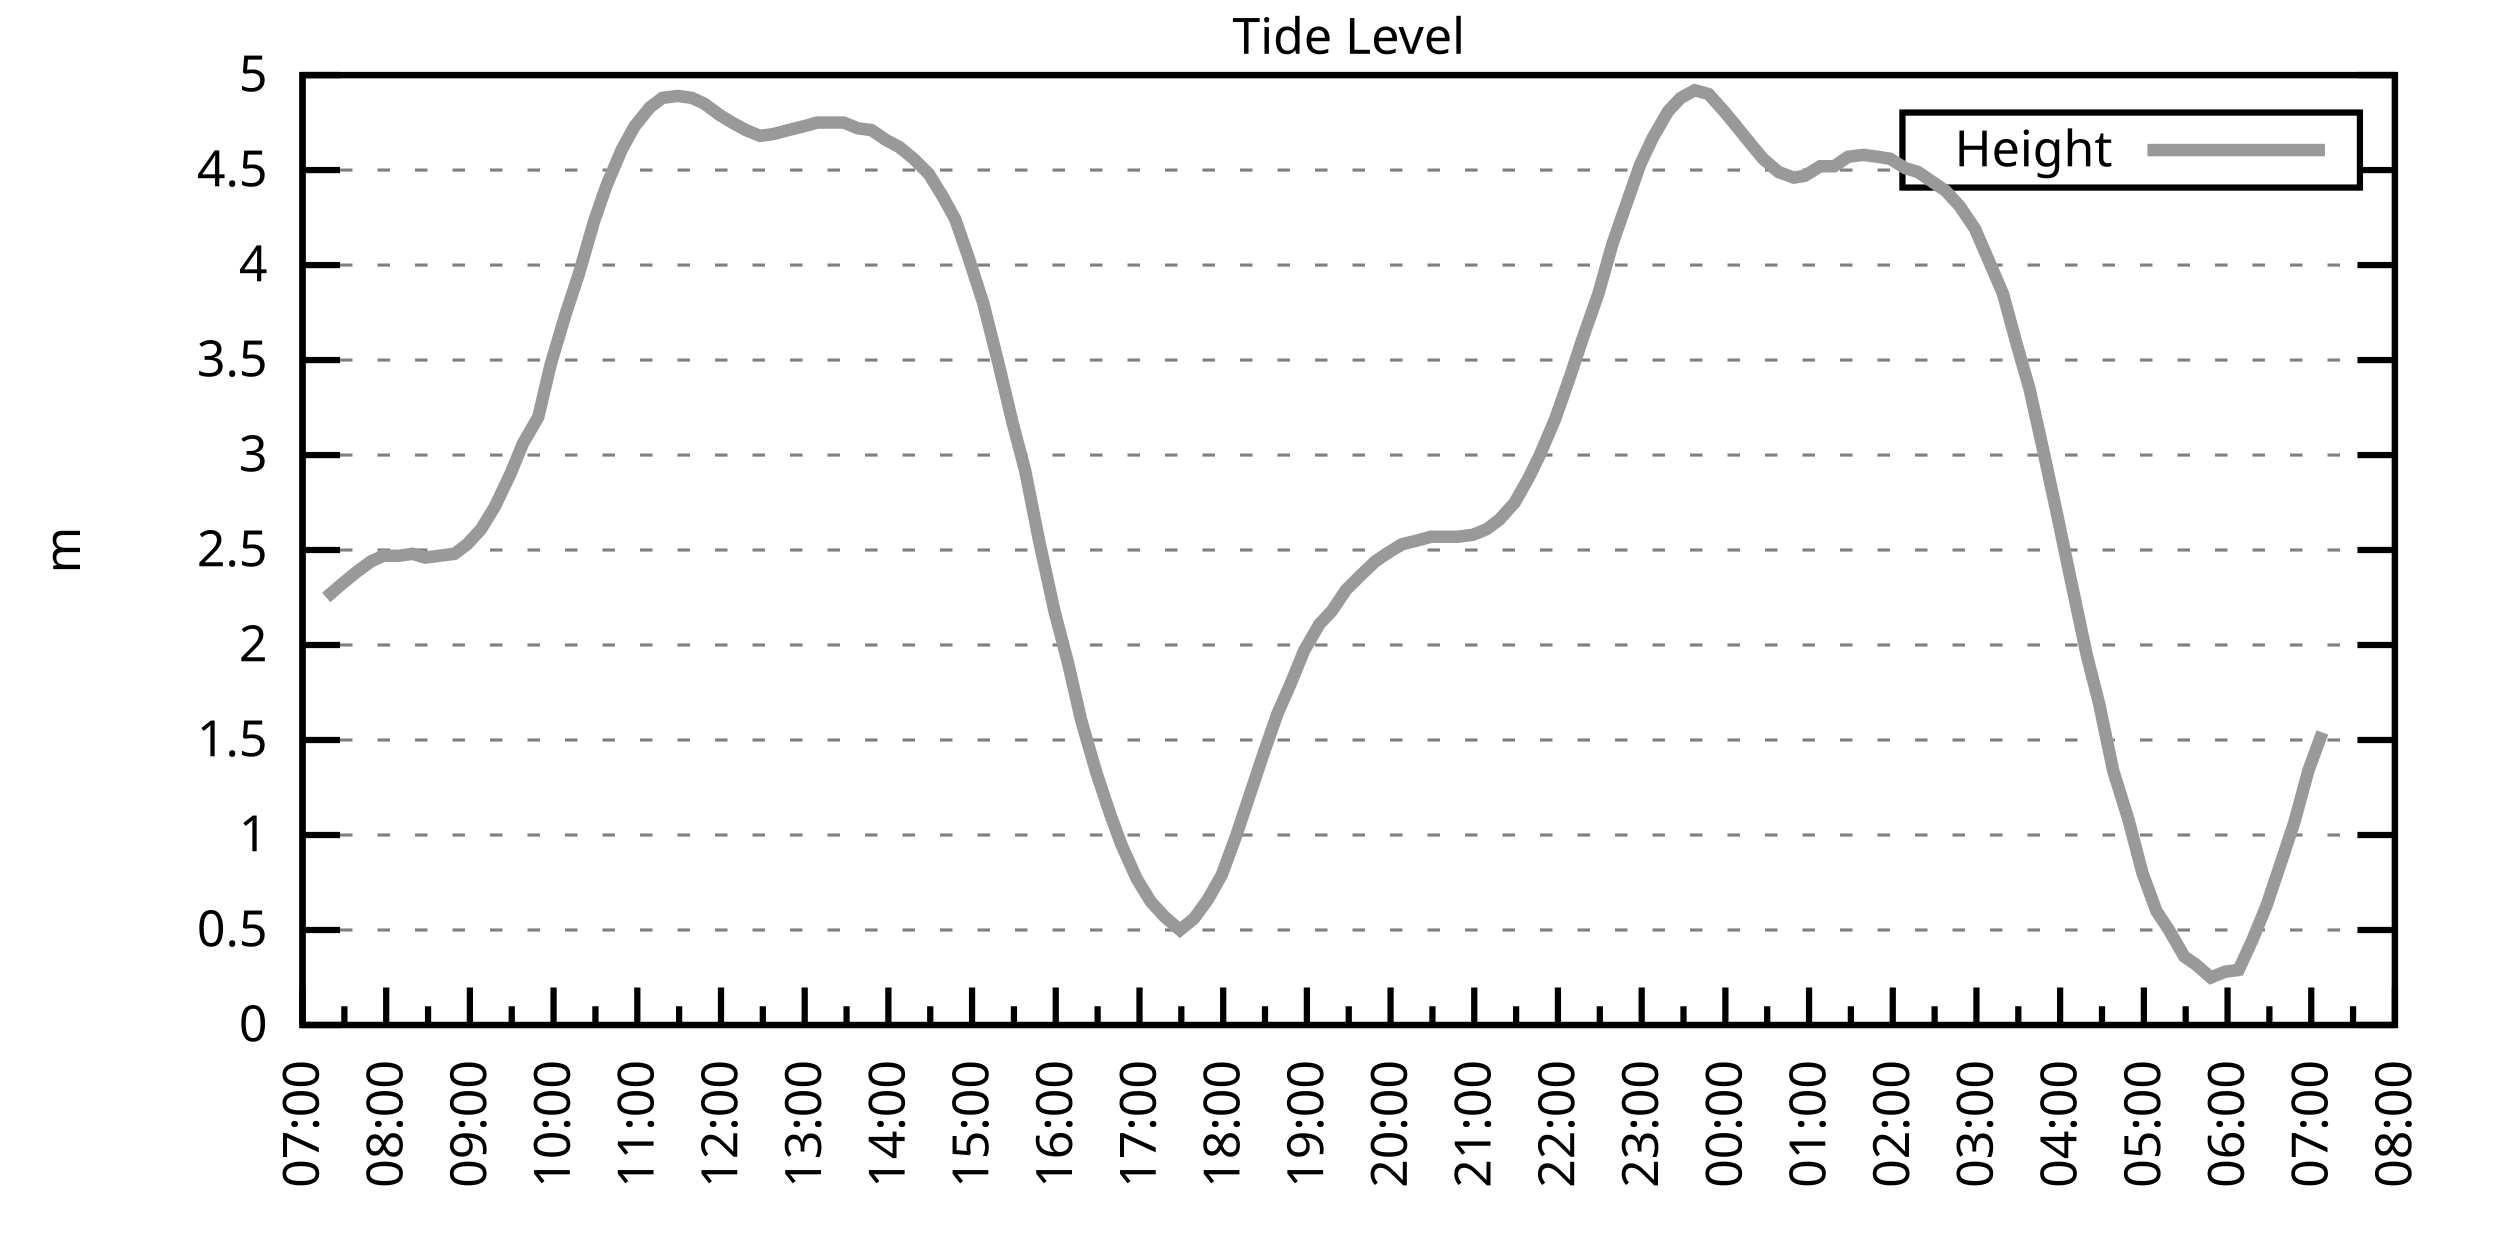
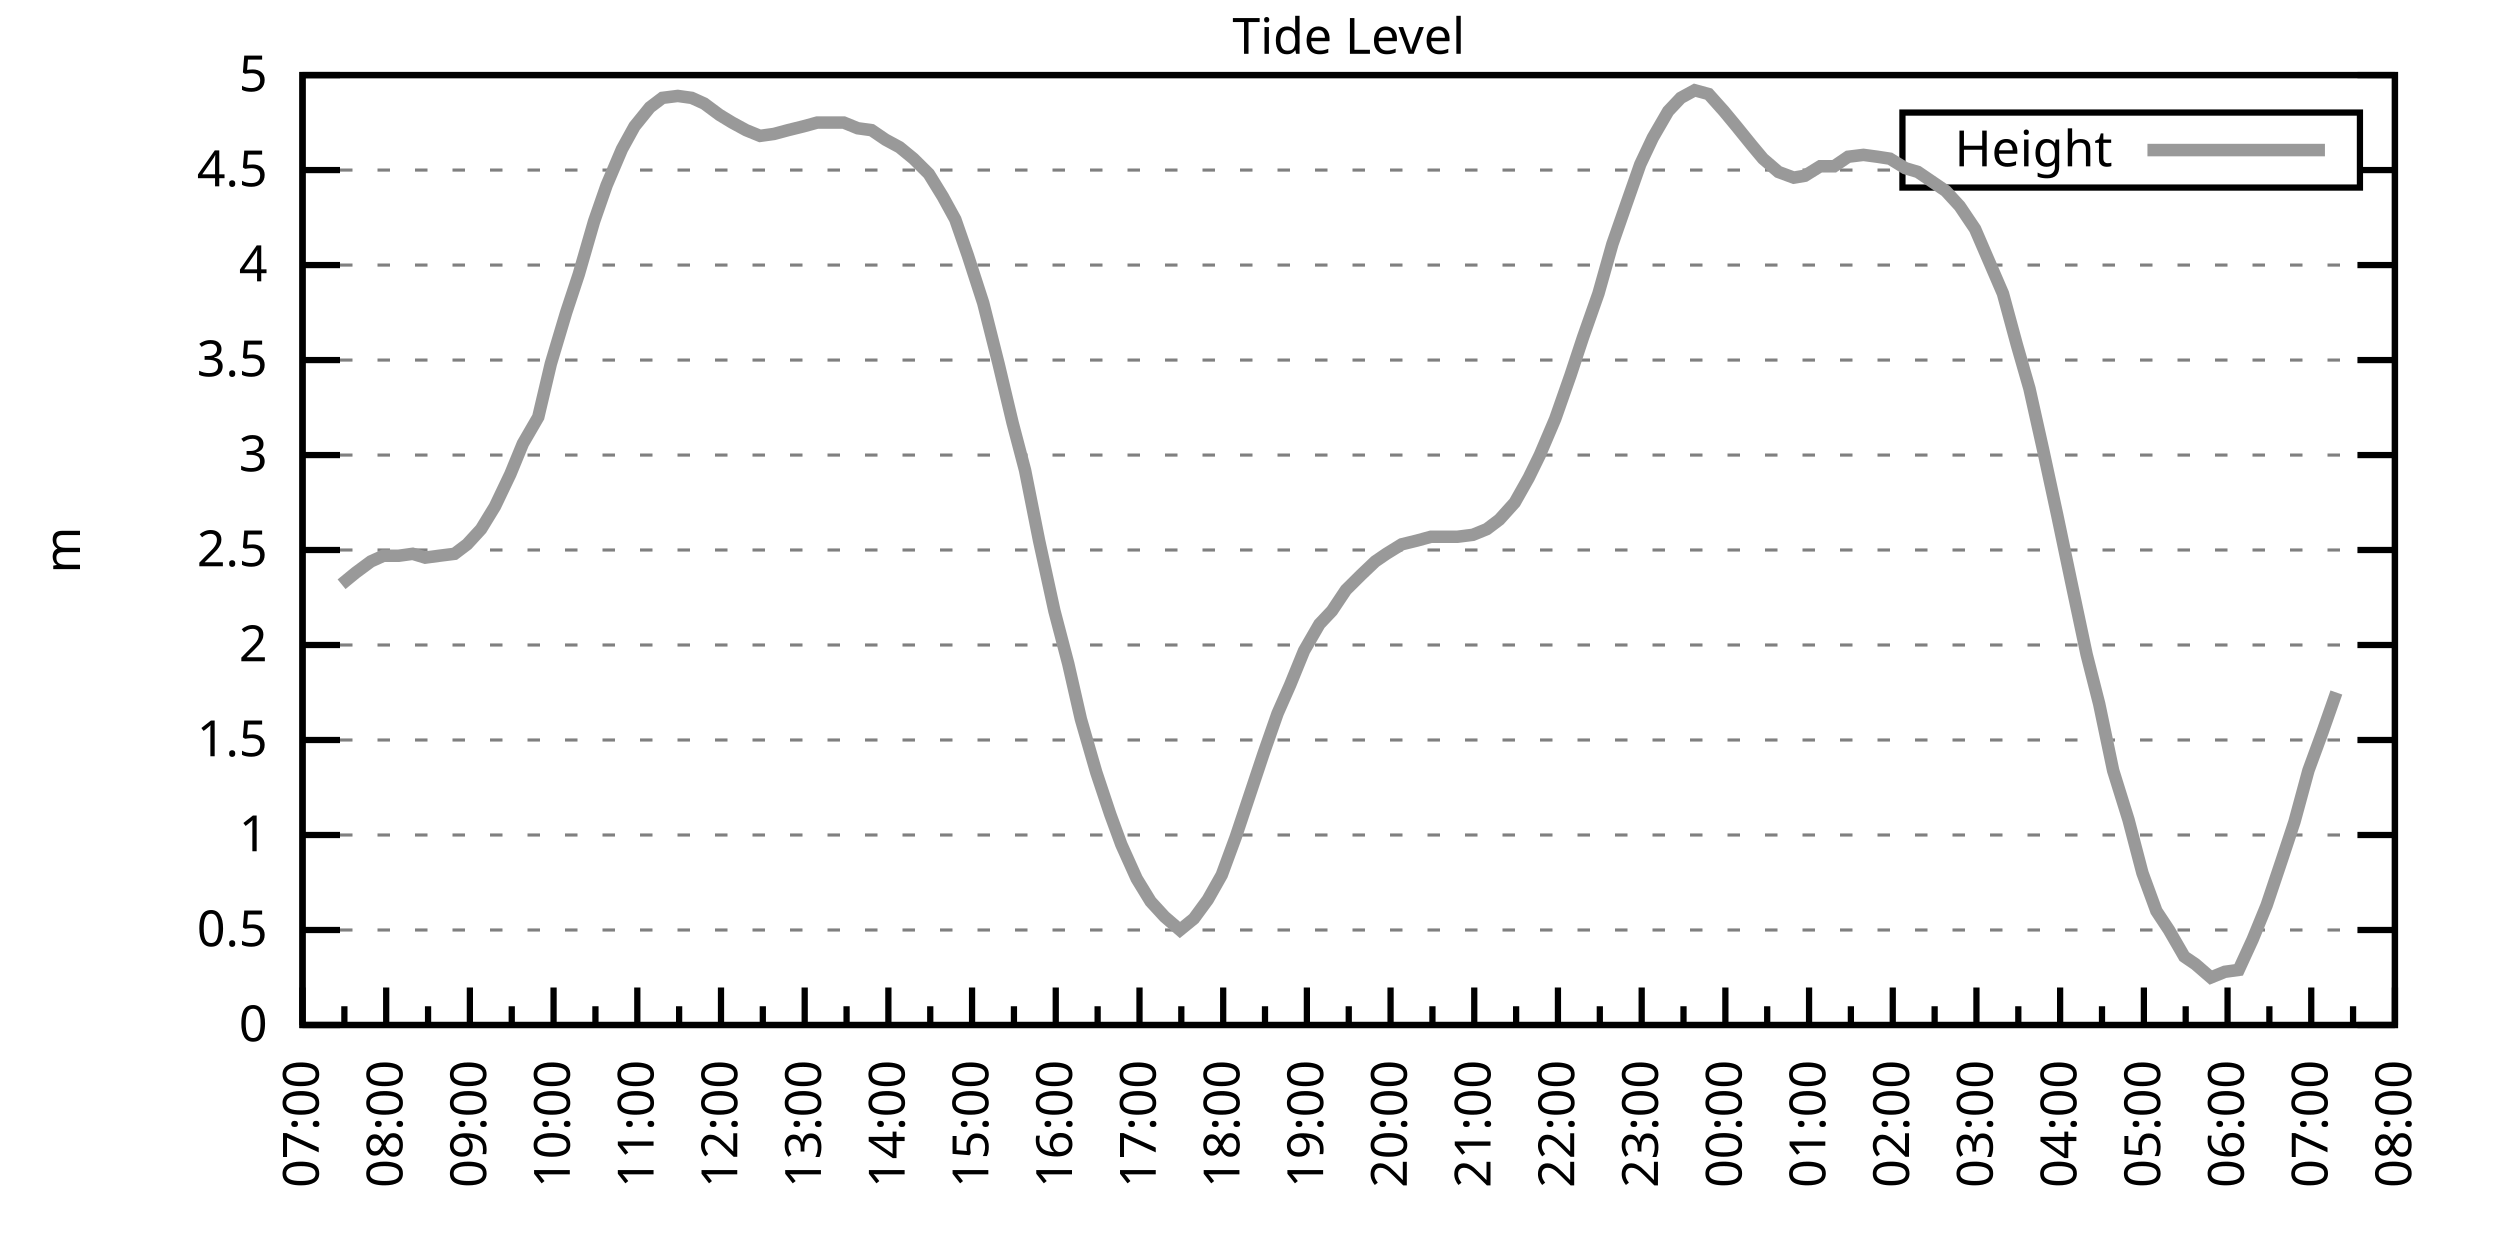
<svg xmlns="http://www.w3.org/2000/svg" xmlns:xlink="http://www.w3.org/1999/xlink" width="400" height="200" viewBox="0 0 400 200">
  <g id="gnuplot_canvas">
    <rect x="0" y="0" width="400" height="200" fill="none" />
    <defs>
      <circle id="gpDot" r="0.5" stroke-width="0.5" stroke="currentColor" />
      <path id="gpPt0" stroke-width="0.333" stroke="currentColor" d="M-1,0 h2 M0,-1 v2" />
      <path id="gpPt1" stroke-width="0.333" stroke="currentColor" d="M-1,-1 L1,1 M1,-1 L-1,1" />
      <path id="gpPt2" stroke-width="0.333" stroke="currentColor" d="M-1,0 L1,0 M0,-1 L0,1 M-1,-1 L1,1 M-1,1 L1,-1" />
      <rect id="gpPt3" stroke-width="0.333" stroke="currentColor" x="-1" y="-1" width="2" height="2" />
      <rect id="gpPt4" stroke-width="0.333" stroke="currentColor" fill="currentColor" x="-1" y="-1" width="2" height="2" />
      <circle id="gpPt5" stroke-width="0.333" stroke="currentColor" cx="0" cy="0" r="1" />
      <use xlink:href="#gpPt5" id="gpPt6" fill="currentColor" stroke="none" />
      <path id="gpPt7" stroke-width="0.333" stroke="currentColor" d="M0,-1.33 L-1.33,0.67 L1.33,0.67 z" />
      <use xlink:href="#gpPt7" id="gpPt8" fill="currentColor" stroke="none" />
      <use xlink:href="#gpPt7" id="gpPt9" stroke="currentColor" transform="rotate(180)" />
      <use xlink:href="#gpPt9" id="gpPt10" fill="currentColor" stroke="none" />
      <use xlink:href="#gpPt3" id="gpPt11" stroke="currentColor" transform="rotate(45)" />
      <use xlink:href="#gpPt11" id="gpPt12" fill="currentColor" stroke="none" />
      <path id="gpPt13" stroke-width="0.333" stroke="currentColor" d="M0,1.330 L1.265,0.411 L0.782,-1.067 L-0.782,-1.076 L-1.265,0.411 z" />
      <use xlink:href="#gpPt13" id="gpPt14" fill="currentColor" stroke="none" />
      <filter id="textbox" filterUnits="objectBoundingBox" x="0" y="0" height="1" width="1">
        <feFlood flood-color="white" flood-opacity="1" result="bgnd" />
        <feComposite in="SourceGraphic" in2="bgnd" operator="atop" />
      </filter>
      <filter id="greybox" filterUnits="objectBoundingBox" x="0" y="0" height="1" width="1">
        <feFlood flood-color="lightgrey" flood-opacity="1" result="grey" />
        <feComposite in="SourceGraphic" in2="grey" operator="atop" />
      </filter>
    </defs>
    <g fill="none" color="white" stroke="currentColor" stroke-width="1.00" stroke-linecap="butt" stroke-linejoin="miter">
</g>
    <g fill="none" color="black" stroke="currentColor" stroke-width="1.00" stroke-linecap="butt" stroke-linejoin="miter">
      <g stroke="none" shape-rendering="crispEdges">
        <polygon fill="rgb(255, 255, 255)" points="48.40,164.00 383.18,164.00 383.18,12.02 48.40,12.02 " />
      </g>
    </g>
    <g fill="none" color="black" stroke="currentColor" stroke-width="1.00" stroke-linecap="butt" stroke-linejoin="miter">
</g>
    <g fill="none" color="black" stroke="black" stroke-width="0.50" stroke-linecap="butt" stroke-linejoin="miter">
</g>
    <g fill="none" color="gray" stroke="currentColor" stroke-width="0.50" stroke-linecap="butt" stroke-linejoin="miter">
      <path stroke="gray" stroke-dasharray="2,4" class="gridline" d="M48.40,164.00 L383.19,164.00  " />
    </g>
    <g fill="none" color="gray" stroke="gray" stroke-width="1.00" stroke-linecap="butt" stroke-linejoin="miter">
</g>
    <g fill="none" color="black" stroke="currentColor" stroke-width="1.00" stroke-linecap="butt" stroke-linejoin="miter">
      <path stroke="black" d="M48.40,164.00 L54.40,164.00 M383.19,164.00 L377.19,164.00  " />
      <g transform="translate(42.80,166.60)" stroke="none" fill="black" font-family="Sans" font-size="8.00" text-anchor="end">
        <text>
          <tspan font-family="Sans"> 0</tspan>
        </text>
      </g>
    </g>
    <g fill="none" color="black" stroke="currentColor" stroke-width="1.00" stroke-linecap="butt" stroke-linejoin="miter">
</g>
    <g fill="none" color="black" stroke="black" stroke-width="0.50" stroke-linecap="butt" stroke-linejoin="miter">
</g>
    <g fill="none" color="gray" stroke="currentColor" stroke-width="0.50" stroke-linecap="butt" stroke-linejoin="miter">
      <path stroke="gray" stroke-dasharray="2,4" class="gridline" d="M48.40,148.80 L383.19,148.80  " />
    </g>
    <g fill="none" color="gray" stroke="gray" stroke-width="1.00" stroke-linecap="butt" stroke-linejoin="miter">
</g>
    <g fill="none" color="black" stroke="currentColor" stroke-width="1.00" stroke-linecap="butt" stroke-linejoin="miter">
      <path stroke="black" d="M48.40,148.80 L54.40,148.80 M383.19,148.80 L377.19,148.80  " />
      <g transform="translate(42.80,151.40)" stroke="none" fill="black" font-family="Sans" font-size="8.00" text-anchor="end">
        <text>
          <tspan font-family="Sans"> 0.5</tspan>
        </text>
      </g>
    </g>
    <g fill="none" color="black" stroke="currentColor" stroke-width="1.00" stroke-linecap="butt" stroke-linejoin="miter">
</g>
    <g fill="none" color="black" stroke="black" stroke-width="0.50" stroke-linecap="butt" stroke-linejoin="miter">
</g>
    <g fill="none" color="gray" stroke="currentColor" stroke-width="0.50" stroke-linecap="butt" stroke-linejoin="miter">
      <path stroke="gray" stroke-dasharray="2,4" class="gridline" d="M48.40,133.60 L383.19,133.60  " />
    </g>
    <g fill="none" color="gray" stroke="gray" stroke-width="1.00" stroke-linecap="butt" stroke-linejoin="miter">
</g>
    <g fill="none" color="black" stroke="currentColor" stroke-width="1.00" stroke-linecap="butt" stroke-linejoin="miter">
      <path stroke="black" d="M48.40,133.60 L54.40,133.60 M383.19,133.60 L377.19,133.60  " />
      <g transform="translate(42.80,136.20)" stroke="none" fill="black" font-family="Sans" font-size="8.00" text-anchor="end">
        <text>
          <tspan font-family="Sans"> 1</tspan>
        </text>
      </g>
    </g>
    <g fill="none" color="black" stroke="currentColor" stroke-width="1.00" stroke-linecap="butt" stroke-linejoin="miter">
</g>
    <g fill="none" color="black" stroke="black" stroke-width="0.50" stroke-linecap="butt" stroke-linejoin="miter">
</g>
    <g fill="none" color="gray" stroke="currentColor" stroke-width="0.50" stroke-linecap="butt" stroke-linejoin="miter">
      <path stroke="gray" stroke-dasharray="2,4" class="gridline" d="M48.40,118.40 L383.19,118.40  " />
    </g>
    <g fill="none" color="gray" stroke="gray" stroke-width="1.00" stroke-linecap="butt" stroke-linejoin="miter">
</g>
    <g fill="none" color="black" stroke="currentColor" stroke-width="1.00" stroke-linecap="butt" stroke-linejoin="miter">
      <path stroke="black" d="M48.40,118.40 L54.40,118.40 M383.19,118.40 L377.19,118.40  " />
      <g transform="translate(42.80,121.00)" stroke="none" fill="black" font-family="Sans" font-size="8.00" text-anchor="end">
        <text>
          <tspan font-family="Sans"> 1.5</tspan>
        </text>
      </g>
    </g>
    <g fill="none" color="black" stroke="currentColor" stroke-width="1.00" stroke-linecap="butt" stroke-linejoin="miter">
</g>
    <g fill="none" color="black" stroke="black" stroke-width="0.50" stroke-linecap="butt" stroke-linejoin="miter">
</g>
    <g fill="none" color="gray" stroke="currentColor" stroke-width="0.50" stroke-linecap="butt" stroke-linejoin="miter">
      <path stroke="gray" stroke-dasharray="2,4" class="gridline" d="M48.40,103.20 L383.19,103.20  " />
    </g>
    <g fill="none" color="gray" stroke="gray" stroke-width="1.00" stroke-linecap="butt" stroke-linejoin="miter">
</g>
    <g fill="none" color="black" stroke="currentColor" stroke-width="1.00" stroke-linecap="butt" stroke-linejoin="miter">
      <path stroke="black" d="M48.40,103.20 L54.40,103.20 M383.19,103.20 L377.19,103.20  " />
      <g transform="translate(42.80,105.80)" stroke="none" fill="black" font-family="Sans" font-size="8.00" text-anchor="end">
        <text>
          <tspan font-family="Sans"> 2</tspan>
        </text>
      </g>
    </g>
    <g fill="none" color="black" stroke="currentColor" stroke-width="1.00" stroke-linecap="butt" stroke-linejoin="miter">
</g>
    <g fill="none" color="black" stroke="black" stroke-width="0.50" stroke-linecap="butt" stroke-linejoin="miter">
</g>
    <g fill="none" color="gray" stroke="currentColor" stroke-width="0.50" stroke-linecap="butt" stroke-linejoin="miter">
      <path stroke="gray" stroke-dasharray="2,4" class="gridline" d="M48.40,88.00 L383.19,88.00  " />
    </g>
    <g fill="none" color="gray" stroke="gray" stroke-width="1.00" stroke-linecap="butt" stroke-linejoin="miter">
</g>
    <g fill="none" color="black" stroke="currentColor" stroke-width="1.00" stroke-linecap="butt" stroke-linejoin="miter">
      <path stroke="black" d="M48.40,88.00 L54.40,88.00 M383.19,88.00 L377.19,88.00  " />
      <g transform="translate(42.80,90.60)" stroke="none" fill="black" font-family="Sans" font-size="8.00" text-anchor="end">
        <text>
          <tspan font-family="Sans"> 2.5</tspan>
        </text>
      </g>
    </g>
    <g fill="none" color="black" stroke="currentColor" stroke-width="1.00" stroke-linecap="butt" stroke-linejoin="miter">
</g>
    <g fill="none" color="black" stroke="black" stroke-width="0.50" stroke-linecap="butt" stroke-linejoin="miter">
</g>
    <g fill="none" color="gray" stroke="currentColor" stroke-width="0.50" stroke-linecap="butt" stroke-linejoin="miter">
      <path stroke="gray" stroke-dasharray="2,4" class="gridline" d="M48.40,72.81 L383.19,72.81  " />
    </g>
    <g fill="none" color="gray" stroke="gray" stroke-width="1.00" stroke-linecap="butt" stroke-linejoin="miter">
</g>
    <g fill="none" color="black" stroke="currentColor" stroke-width="1.00" stroke-linecap="butt" stroke-linejoin="miter">
      <path stroke="black" d="M48.40,72.81 L54.40,72.81 M383.19,72.81 L377.19,72.81  " />
      <g transform="translate(42.80,75.41)" stroke="none" fill="black" font-family="Sans" font-size="8.00" text-anchor="end">
        <text>
          <tspan font-family="Sans"> 3</tspan>
        </text>
      </g>
    </g>
    <g fill="none" color="black" stroke="currentColor" stroke-width="1.00" stroke-linecap="butt" stroke-linejoin="miter">
</g>
    <g fill="none" color="black" stroke="black" stroke-width="0.50" stroke-linecap="butt" stroke-linejoin="miter">
</g>
    <g fill="none" color="gray" stroke="currentColor" stroke-width="0.50" stroke-linecap="butt" stroke-linejoin="miter">
      <path stroke="gray" stroke-dasharray="2,4" class="gridline" d="M48.40,57.61 L383.19,57.61  " />
    </g>
    <g fill="none" color="gray" stroke="gray" stroke-width="1.00" stroke-linecap="butt" stroke-linejoin="miter">
</g>
    <g fill="none" color="black" stroke="currentColor" stroke-width="1.00" stroke-linecap="butt" stroke-linejoin="miter">
      <path stroke="black" d="M48.40,57.61 L54.40,57.61 M383.19,57.61 L377.19,57.61  " />
      <g transform="translate(42.80,60.21)" stroke="none" fill="black" font-family="Sans" font-size="8.00" text-anchor="end">
        <text>
          <tspan font-family="Sans"> 3.5</tspan>
        </text>
      </g>
    </g>
    <g fill="none" color="black" stroke="currentColor" stroke-width="1.00" stroke-linecap="butt" stroke-linejoin="miter">
</g>
    <g fill="none" color="black" stroke="black" stroke-width="0.50" stroke-linecap="butt" stroke-linejoin="miter">
</g>
    <g fill="none" color="gray" stroke="currentColor" stroke-width="0.50" stroke-linecap="butt" stroke-linejoin="miter">
      <path stroke="gray" stroke-dasharray="2,4" class="gridline" d="M48.40,42.41 L383.19,42.41  " />
    </g>
    <g fill="none" color="gray" stroke="gray" stroke-width="1.00" stroke-linecap="butt" stroke-linejoin="miter">
</g>
    <g fill="none" color="black" stroke="currentColor" stroke-width="1.00" stroke-linecap="butt" stroke-linejoin="miter">
      <path stroke="black" d="M48.40,42.41 L54.40,42.41 M383.19,42.41 L377.19,42.41  " />
      <g transform="translate(42.80,45.01)" stroke="none" fill="black" font-family="Sans" font-size="8.00" text-anchor="end">
        <text>
          <tspan font-family="Sans"> 4</tspan>
        </text>
      </g>
    </g>
    <g fill="none" color="black" stroke="currentColor" stroke-width="1.00" stroke-linecap="butt" stroke-linejoin="miter">
</g>
    <g fill="none" color="black" stroke="black" stroke-width="0.50" stroke-linecap="butt" stroke-linejoin="miter">
</g>
    <g fill="none" color="gray" stroke="currentColor" stroke-width="0.50" stroke-linecap="butt" stroke-linejoin="miter">
      <path stroke="gray" stroke-dasharray="2,4" class="gridline" d="M48.40,27.21 L304.39,27.21 M377.59,27.21 L383.19,27.21  " />
    </g>
    <g fill="none" color="gray" stroke="gray" stroke-width="1.00" stroke-linecap="butt" stroke-linejoin="miter">
</g>
    <g fill="none" color="black" stroke="currentColor" stroke-width="1.00" stroke-linecap="butt" stroke-linejoin="miter">
      <path stroke="black" d="M48.40,27.21 L54.40,27.21 M383.19,27.21 L377.19,27.21  " />
      <g transform="translate(42.80,29.81)" stroke="none" fill="black" font-family="Sans" font-size="8.00" text-anchor="end">
        <text>
          <tspan font-family="Sans"> 4.5</tspan>
        </text>
      </g>
    </g>
    <g fill="none" color="black" stroke="currentColor" stroke-width="1.00" stroke-linecap="butt" stroke-linejoin="miter">
</g>
    <g fill="none" color="black" stroke="black" stroke-width="0.50" stroke-linecap="butt" stroke-linejoin="miter">
</g>
    <g fill="none" color="gray" stroke="currentColor" stroke-width="0.50" stroke-linecap="butt" stroke-linejoin="miter">
      <path stroke="gray" stroke-dasharray="2,4" class="gridline" d="M48.40,12.01 L383.19,12.01  " />
    </g>
    <g fill="none" color="gray" stroke="gray" stroke-width="1.00" stroke-linecap="butt" stroke-linejoin="miter">
</g>
    <g fill="none" color="black" stroke="currentColor" stroke-width="1.00" stroke-linecap="butt" stroke-linejoin="miter">
      <path stroke="black" d="M48.40,12.01 L54.40,12.01 M383.19,12.01 L377.19,12.01  " />
      <g transform="translate(42.80,14.61)" stroke="none" fill="black" font-family="Sans" font-size="8.00" text-anchor="end">
        <text>
          <tspan font-family="Sans"> 5</tspan>
        </text>
      </g>
    </g>
    <g fill="none" color="black" stroke="currentColor" stroke-width="1.00" stroke-linecap="butt" stroke-linejoin="miter">
      <path stroke="black" d="M48.40,164.00 L48.40,158.00  " />
      <g transform="translate(51.00,169.60) rotate(270)" stroke="none" fill="black" font-family="Sans" font-size="8.00" text-anchor="end">
        <text>
          <tspan font-family="Sans">07:00</tspan>
        </text>
      </g>
    </g>
    <g fill="none" color="black" stroke="currentColor" stroke-width="1.00" stroke-linecap="butt" stroke-linejoin="miter">
      <path stroke="black" d="M55.10,164.00 L55.10,161.00 M61.79,164.00 L61.79,158.00  " />
      <g transform="translate(64.39,169.60) rotate(270)" stroke="none" fill="black" font-family="Sans" font-size="8.00" text-anchor="end">
        <text>
          <tspan font-family="Sans">08:00</tspan>
        </text>
      </g>
    </g>
    <g fill="none" color="black" stroke="currentColor" stroke-width="1.00" stroke-linecap="butt" stroke-linejoin="miter">
      <path stroke="black" d="M68.49,164.00 L68.49,161.00 M75.18,164.00 L75.18,158.00  " />
      <g transform="translate(77.78,169.60) rotate(270)" stroke="none" fill="black" font-family="Sans" font-size="8.00" text-anchor="end">
        <text>
          <tspan font-family="Sans">09:00</tspan>
        </text>
      </g>
    </g>
    <g fill="none" color="black" stroke="currentColor" stroke-width="1.00" stroke-linecap="butt" stroke-linejoin="miter">
      <path stroke="black" d="M81.88,164.00 L81.88,161.00 M88.57,164.00 L88.57,158.00  " />
      <g transform="translate(91.17,169.60) rotate(270)" stroke="none" fill="black" font-family="Sans" font-size="8.00" text-anchor="end">
        <text>
          <tspan font-family="Sans">10:00</tspan>
        </text>
      </g>
    </g>
    <g fill="none" color="black" stroke="currentColor" stroke-width="1.00" stroke-linecap="butt" stroke-linejoin="miter">
      <path stroke="black" d="M95.27,164.00 L95.27,161.00 M101.97,164.00 L101.97,158.00  " />
      <g transform="translate(104.57,169.60) rotate(270)" stroke="none" fill="black" font-family="Sans" font-size="8.00" text-anchor="end">
        <text>
          <tspan font-family="Sans">11:00</tspan>
        </text>
      </g>
    </g>
    <g fill="none" color="black" stroke="currentColor" stroke-width="1.00" stroke-linecap="butt" stroke-linejoin="miter">
      <path stroke="black" d="M108.66,164.00 L108.66,161.00 M115.36,164.00 L115.36,158.00  " />
      <g transform="translate(117.96,169.60) rotate(270)" stroke="none" fill="black" font-family="Sans" font-size="8.00" text-anchor="end">
        <text>
          <tspan font-family="Sans">12:00</tspan>
        </text>
      </g>
    </g>
    <g fill="none" color="black" stroke="currentColor" stroke-width="1.00" stroke-linecap="butt" stroke-linejoin="miter">
      <path stroke="black" d="M122.05,164.00 L122.05,161.00 M128.75,164.00 L128.75,158.00  " />
      <g transform="translate(131.35,169.60) rotate(270)" stroke="none" fill="black" font-family="Sans" font-size="8.00" text-anchor="end">
        <text>
          <tspan font-family="Sans">13:00</tspan>
        </text>
      </g>
    </g>
    <g fill="none" color="black" stroke="currentColor" stroke-width="1.00" stroke-linecap="butt" stroke-linejoin="miter">
      <path stroke="black" d="M135.45,164.00 L135.45,161.00 M142.14,164.00 L142.14,158.00  " />
      <g transform="translate(144.74,169.60) rotate(270)" stroke="none" fill="black" font-family="Sans" font-size="8.00" text-anchor="end">
        <text>
          <tspan font-family="Sans">14:00</tspan>
        </text>
      </g>
    </g>
    <g fill="none" color="black" stroke="currentColor" stroke-width="1.00" stroke-linecap="butt" stroke-linejoin="miter">
      <path stroke="black" d="M148.84,164.00 L148.84,161.00 M155.53,164.00 L155.53,158.00  " />
      <g transform="translate(158.13,169.60) rotate(270)" stroke="none" fill="black" font-family="Sans" font-size="8.00" text-anchor="end">
        <text>
          <tspan font-family="Sans">15:00</tspan>
        </text>
      </g>
    </g>
    <g fill="none" color="black" stroke="currentColor" stroke-width="1.00" stroke-linecap="butt" stroke-linejoin="miter">
      <path stroke="black" d="M162.23,164.00 L162.23,161.00 M168.92,164.00 L168.92,158.00  " />
      <g transform="translate(171.52,169.60) rotate(270)" stroke="none" fill="black" font-family="Sans" font-size="8.00" text-anchor="end">
        <text>
          <tspan font-family="Sans">16:00</tspan>
        </text>
      </g>
    </g>
    <g fill="none" color="black" stroke="currentColor" stroke-width="1.00" stroke-linecap="butt" stroke-linejoin="miter">
      <path stroke="black" d="M175.62,164.00 L175.62,161.00 M182.32,164.00 L182.32,158.00  " />
      <g transform="translate(184.92,169.60) rotate(270)" stroke="none" fill="black" font-family="Sans" font-size="8.00" text-anchor="end">
        <text>
          <tspan font-family="Sans">17:00</tspan>
        </text>
      </g>
    </g>
    <g fill="none" color="black" stroke="currentColor" stroke-width="1.00" stroke-linecap="butt" stroke-linejoin="miter">
      <path stroke="black" d="M189.01,164.00 L189.01,161.00 M195.71,164.00 L195.71,158.00  " />
      <g transform="translate(198.31,169.60) rotate(270)" stroke="none" fill="black" font-family="Sans" font-size="8.00" text-anchor="end">
        <text>
          <tspan font-family="Sans">18:00</tspan>
        </text>
      </g>
    </g>
    <g fill="none" color="black" stroke="currentColor" stroke-width="1.00" stroke-linecap="butt" stroke-linejoin="miter">
      <path stroke="black" d="M202.40,164.00 L202.40,161.00 M209.10,164.00 L209.10,158.00  " />
      <g transform="translate(211.70,169.60) rotate(270)" stroke="none" fill="black" font-family="Sans" font-size="8.00" text-anchor="end">
        <text>
          <tspan font-family="Sans">19:00</tspan>
        </text>
      </g>
    </g>
    <g fill="none" color="black" stroke="currentColor" stroke-width="1.00" stroke-linecap="butt" stroke-linejoin="miter">
      <path stroke="black" d="M215.80,164.00 L215.80,161.00 M222.49,164.00 L222.49,158.00  " />
      <g transform="translate(225.09,169.60) rotate(270)" stroke="none" fill="black" font-family="Sans" font-size="8.00" text-anchor="end">
        <text>
          <tspan font-family="Sans">20:00</tspan>
        </text>
      </g>
    </g>
    <g fill="none" color="black" stroke="currentColor" stroke-width="1.00" stroke-linecap="butt" stroke-linejoin="miter">
      <path stroke="black" d="M229.19,164.00 L229.19,161.00 M235.88,164.00 L235.88,158.00  " />
      <g transform="translate(238.48,169.60) rotate(270)" stroke="none" fill="black" font-family="Sans" font-size="8.00" text-anchor="end">
        <text>
          <tspan font-family="Sans">21:00</tspan>
        </text>
      </g>
    </g>
    <g fill="none" color="black" stroke="currentColor" stroke-width="1.00" stroke-linecap="butt" stroke-linejoin="miter">
      <path stroke="black" d="M242.58,164.00 L242.58,161.00 M249.27,164.00 L249.27,158.00  " />
      <g transform="translate(251.87,169.60) rotate(270)" stroke="none" fill="black" font-family="Sans" font-size="8.00" text-anchor="end">
        <text>
          <tspan font-family="Sans">22:00</tspan>
        </text>
      </g>
    </g>
    <g fill="none" color="black" stroke="currentColor" stroke-width="1.00" stroke-linecap="butt" stroke-linejoin="miter">
      <path stroke="black" d="M255.97,164.00 L255.97,161.00 M262.67,164.00 L262.67,158.00  " />
      <g transform="translate(265.27,169.60) rotate(270)" stroke="none" fill="black" font-family="Sans" font-size="8.00" text-anchor="end">
        <text>
          <tspan font-family="Sans">23:00</tspan>
        </text>
      </g>
    </g>
    <g fill="none" color="black" stroke="currentColor" stroke-width="1.00" stroke-linecap="butt" stroke-linejoin="miter">
      <path stroke="black" d="M269.36,164.00 L269.36,161.00 M276.06,164.00 L276.06,158.00  " />
      <g transform="translate(278.66,169.60) rotate(270)" stroke="none" fill="black" font-family="Sans" font-size="8.00" text-anchor="end">
        <text>
          <tspan font-family="Sans">00:00</tspan>
        </text>
      </g>
    </g>
    <g fill="none" color="black" stroke="currentColor" stroke-width="1.00" stroke-linecap="butt" stroke-linejoin="miter">
      <path stroke="black" d="M282.75,164.00 L282.75,161.00 M289.45,164.00 L289.45,158.00  " />
      <g transform="translate(292.05,169.60) rotate(270)" stroke="none" fill="black" font-family="Sans" font-size="8.00" text-anchor="end">
        <text>
          <tspan font-family="Sans">01:00</tspan>
        </text>
      </g>
    </g>
    <g fill="none" color="black" stroke="currentColor" stroke-width="1.00" stroke-linecap="butt" stroke-linejoin="miter">
      <path stroke="black" d="M296.14,164.00 L296.14,161.00 M302.84,164.00 L302.84,158.00  " />
      <g transform="translate(305.44,169.60) rotate(270)" stroke="none" fill="black" font-family="Sans" font-size="8.00" text-anchor="end">
        <text>
          <tspan font-family="Sans">02:00</tspan>
        </text>
      </g>
    </g>
    <g fill="none" color="black" stroke="currentColor" stroke-width="1.00" stroke-linecap="butt" stroke-linejoin="miter">
      <path stroke="black" d="M309.54,164.00 L309.54,161.00 M316.23,164.00 L316.23,158.00  " />
      <g transform="translate(318.83,169.60) rotate(270)" stroke="none" fill="black" font-family="Sans" font-size="8.00" text-anchor="end">
        <text>
          <tspan font-family="Sans">03:00</tspan>
        </text>
      </g>
    </g>
    <g fill="none" color="black" stroke="currentColor" stroke-width="1.00" stroke-linecap="butt" stroke-linejoin="miter">
      <path stroke="black" d="M322.93,164.00 L322.93,161.00 M329.62,164.00 L329.62,158.00  " />
      <g transform="translate(332.22,169.60) rotate(270)" stroke="none" fill="black" font-family="Sans" font-size="8.00" text-anchor="end">
        <text>
          <tspan font-family="Sans">04:00</tspan>
        </text>
      </g>
    </g>
    <g fill="none" color="black" stroke="currentColor" stroke-width="1.00" stroke-linecap="butt" stroke-linejoin="miter">
      <path stroke="black" d="M336.32,164.00 L336.32,161.00 M343.02,164.00 L343.02,158.00  " />
      <g transform="translate(345.62,169.60) rotate(270)" stroke="none" fill="black" font-family="Sans" font-size="8.00" text-anchor="end">
        <text>
          <tspan font-family="Sans">05:00</tspan>
        </text>
      </g>
    </g>
    <g fill="none" color="black" stroke="currentColor" stroke-width="1.00" stroke-linecap="butt" stroke-linejoin="miter">
      <path stroke="black" d="M349.71,164.00 L349.71,161.00 M356.41,164.00 L356.41,158.00  " />
      <g transform="translate(359.01,169.60) rotate(270)" stroke="none" fill="black" font-family="Sans" font-size="8.00" text-anchor="end">
        <text>
          <tspan font-family="Sans">06:00</tspan>
        </text>
      </g>
    </g>
    <g fill="none" color="black" stroke="currentColor" stroke-width="1.00" stroke-linecap="butt" stroke-linejoin="miter">
      <path stroke="black" d="M363.10,164.00 L363.10,161.00 M369.80,164.00 L369.80,158.00  " />
      <g transform="translate(372.40,169.60) rotate(270)" stroke="none" fill="black" font-family="Sans" font-size="8.00" text-anchor="end">
        <text>
          <tspan font-family="Sans">07:00</tspan>
        </text>
      </g>
    </g>
    <g fill="none" color="black" stroke="currentColor" stroke-width="1.00" stroke-linecap="butt" stroke-linejoin="miter">
      <path stroke="black" d="M376.49,164.00 L376.49,161.00 M383.19,164.00 L383.19,158.00  " />
      <g transform="translate(385.79,169.60) rotate(270)" stroke="none" fill="black" font-family="Sans" font-size="8.00" text-anchor="end">
        <text>
          <tspan font-family="Sans">08:00</tspan>
        </text>
      </g>
    </g>
    <g fill="none" color="black" stroke="currentColor" stroke-width="1.00" stroke-linecap="butt" stroke-linejoin="miter">
</g>
    <g fill="none" color="black" stroke="currentColor" stroke-width="1.00" stroke-linecap="butt" stroke-linejoin="miter">
      <path stroke="black" d="M48.40,12.01 L48.40,164.00 L383.19,164.00 L383.19,12.01 L48.40,12.01 Z  " />
    </g>
    <g fill="none" color="black" stroke="currentColor" stroke-width="1.00" stroke-linecap="butt" stroke-linejoin="miter">
      <g transform="translate(12.80,88.01) rotate(270)" stroke="none" fill="black" font-family="Sans" font-size="8.00" text-anchor="middle">
        <text>
          <tspan font-family="Sans">m</tspan>
        </text>
      </g>
    </g>
    <g fill="none" color="black" stroke="currentColor" stroke-width="1.00" stroke-linecap="butt" stroke-linejoin="miter">
</g>
    <g fill="none" color="black" stroke="currentColor" stroke-width="1.00" stroke-linecap="butt" stroke-linejoin="miter">
      <path stroke="black" d="M304.39,30.01 L304.39,18.01 L377.59,18.01 L377.59,30.01 L304.39,30.01 Z  " />
    </g>
    <g id="Tide_level_plot_1">
      <g fill="none" color="white" stroke="black" stroke-width="2.00" stroke-linecap="butt" stroke-linejoin="miter">
</g>
      <g fill="none" color="black" stroke="currentColor" stroke-width="2.00" stroke-linecap="butt" stroke-linejoin="miter">
        <g transform="translate(337.99,26.61)" stroke="none" fill="black" font-family="Sans" font-size="8.00" text-anchor="end">
          <text>
            <tspan font-family="Sans">Height</tspan>
          </text>
        </g>
      </g>
      <g fill="none" color="black" stroke="currentColor" stroke-width="2.00" stroke-linecap="butt" stroke-linejoin="miter">
-         <path stroke="rgb(153, 153, 153)" d="M343.59,24.01 L371.99,24.01 M52.19,95.60 L54.65,93.48 L56.88,91.65 L59.34,89.83 L61.35,88.92 L63.80,88.92   L66.03,88.61 L68.04,89.22 L70.27,88.92 L72.73,88.61 L74.74,87.09 L76.97,84.66 L79.20,81.01 L81.66,75.85   L83.66,70.98 L86.12,66.73 L88.13,58.21 L90.58,50.01 L92.59,43.93 L95.05,35.42 L97.06,29.64 L99.51,23.87   L101.52,20.22 L103.98,17.18 L105.98,15.66 L108.44,15.35 L110.67,15.66 L112.68,16.57 L115.13,18.39 L117.14,19.61   L119.38,20.83 L121.61,21.74 L123.84,21.43 L126.07,20.83 L128.53,20.22 L130.76,19.61 L132.77,19.61 L135.00,19.61   L137.23,20.52 L139.46,20.83 L141.69,22.35 L143.93,23.56 L146.16,25.39 L148.61,27.82 L150.85,31.46 L152.85,35.11   L154.86,40.89 L157.32,48.49 L159.77,58.21 L162.01,67.64 L164.01,75.24 L166.25,86.49 L168.70,97.73 L170.93,106.24   L172.94,115.06 L175.40,123.57 L177.63,130.26 L179.41,135.12 L181.87,140.59 L184.10,144.24 L186.33,146.67 L188.79,148.80   L191.02,146.98 L193.25,143.94 L195.48,139.99 L197.72,133.91 L199.95,127.22 L202.18,120.53 L204.41,114.15 L206.42,109.59   L208.65,104.12 L211.11,99.86 L213.12,97.73 L215.35,94.39 L217.80,91.96 L220.04,89.83 L221.82,88.61 L224.28,87.09   L226.73,86.49 L228.96,85.88 L230.75,85.88 L233.20,85.88 L235.66,85.57 L237.89,84.66 L239.90,83.14 L242.36,80.41   L244.59,76.45 L246.37,72.81 L248.83,67.03 L251.28,60.04 L253.29,53.96 L255.75,46.97 L257.98,39.06 L259.99,33.29   L262.44,26.30 L264.45,22.04 L266.91,17.79 L268.92,15.66 L271.15,14.44 L273.38,15.05 L275.83,17.79 L277.84,20.22   L280.30,23.26 L282.08,25.39 L284.54,27.51 L286.99,28.42 L288.78,28.12 L291.23,26.60 L293.47,26.60 L295.70,25.08   L298.15,24.78 L300.39,25.08 L302.39,25.39 L304.85,26.91 L306.86,27.51 L309.09,29.03 L311.32,30.55 L313.55,32.98   L316.01,36.63 L318.24,41.80 L320.47,46.97 L322.70,55.18 L324.71,62.17 L326.95,72.20 L329.18,82.53 L331.41,93.17   L333.86,104.72 L335.87,112.63 L338.10,123.27 L340.56,131.17 L342.79,139.68 L345.02,145.76 L347.03,148.80 L349.49,153.06   L351.27,154.27 L353.73,156.40 L355.96,155.49 L358.19,155.18 L360.42,150.32 L362.66,144.85 L365.11,137.55 L367.12,131.47   L369.35,123.27 L371.58,117.19  " />
+         <path stroke="rgb(153, 153, 153)" d="M343.59,24.01 L371.99,24.01 M54.65,93.48 L56.88,91.65 L59.34,89.83 L61.35,88.92 L63.80,88.92 L66.03,88.61   L68.04,89.22 L70.27,88.92 L72.73,88.61 L74.74,87.09 L76.97,84.66 L79.20,81.01 L81.66,75.85 L83.66,70.98   L86.12,66.73 L88.13,58.21 L90.58,50.01 L92.59,43.93 L95.05,35.42 L97.06,29.64 L99.51,23.87 L101.52,20.22   L103.98,17.18 L105.98,15.66 L108.44,15.35 L110.67,15.66 L112.68,16.57 L115.13,18.39 L117.14,19.61 L119.38,20.83   L121.61,21.74 L123.84,21.43 L126.07,20.83 L128.53,20.22 L130.76,19.61 L132.77,19.61 L135.00,19.61 L137.23,20.52   L139.46,20.83 L141.69,22.35 L143.93,23.56 L146.16,25.39 L148.61,27.82 L150.85,31.46 L152.85,35.11 L154.86,40.89   L157.32,48.49 L159.77,58.21 L162.01,67.64 L164.01,75.24 L166.25,86.49 L168.70,97.73 L170.93,106.24 L172.94,115.06   L175.40,123.57 L177.63,130.26 L179.41,135.12 L181.87,140.59 L184.10,144.24 L186.33,146.67 L188.79,148.80 L191.02,146.98   L193.25,143.94 L195.48,139.99 L197.72,133.91 L199.95,127.22 L202.18,120.53 L204.41,114.15 L206.42,109.59 L208.65,104.12   L211.11,99.86 L213.12,97.73 L215.35,94.39 L217.80,91.96 L220.04,89.83 L221.82,88.61 L224.28,87.09 L226.73,86.49   L228.96,85.88 L230.75,85.88 L233.20,85.88 L235.66,85.57 L237.89,84.66 L239.90,83.14 L242.36,80.41 L244.59,76.45   L246.37,72.81 L248.83,67.03 L251.28,60.04 L253.29,53.96 L255.75,46.97 L257.98,39.06 L259.99,33.29 L262.44,26.30   L264.45,22.04 L266.91,17.79 L268.92,15.66 L271.15,14.44 L273.38,15.05 L275.83,17.79 L277.84,20.22 L280.30,23.26   L282.08,25.39 L284.54,27.51 L286.99,28.42 L288.78,28.12 L291.23,26.60 L293.47,26.60 L295.70,25.08 L298.15,24.78   L300.39,25.08 L302.39,25.39 L304.85,26.91 L306.86,27.51 L309.09,29.03 L311.32,30.55 L313.55,32.98 L316.01,36.63   L318.24,41.80 L320.47,46.97 L322.70,55.18 L324.71,62.17 L326.95,72.20 L329.18,82.53 L331.41,93.17 L333.86,104.72   L335.87,112.63 L338.10,123.27 L340.56,131.17 L342.79,139.68 L345.02,145.76 L347.03,148.80 L349.49,153.06 L351.27,154.27   L353.73,156.40 L355.96,155.49 L358.19,155.18 L360.42,150.32 L362.66,144.85 L365.11,137.55 L367.12,131.47 L369.35,123.27   L371.58,117.19 L373.82,110.80  " />
      </g>
    </g>
    <g fill="none" color="black" stroke="currentColor" stroke-width="2.00" stroke-linecap="butt" stroke-linejoin="miter">
</g>
    <g fill="none" color="black" stroke="black" stroke-width="1.00" stroke-linecap="butt" stroke-linejoin="miter">
</g>
    <g fill="none" color="black" stroke="currentColor" stroke-width="1.00" stroke-linecap="butt" stroke-linejoin="miter">
      <path stroke="black" d="M48.40,12.01 L48.40,164.00 L383.19,164.00 L383.19,12.01 L48.40,12.01 Z  " />
    </g>
    <g fill="none" color="black" stroke="currentColor" stroke-width="1.00" stroke-linecap="butt" stroke-linejoin="miter">
      <g transform="translate(215.79,8.61)" stroke="none" fill="black" font-family="Sans" font-size="8.00" text-anchor="middle">
        <text>
          <tspan font-family="Sans">Tide Level</tspan>
        </text>
      </g>
    </g>
    <g fill="none" color="black" stroke="currentColor" stroke-width="1.00" stroke-linecap="butt" stroke-linejoin="miter">
</g>
  </g>
</svg>
